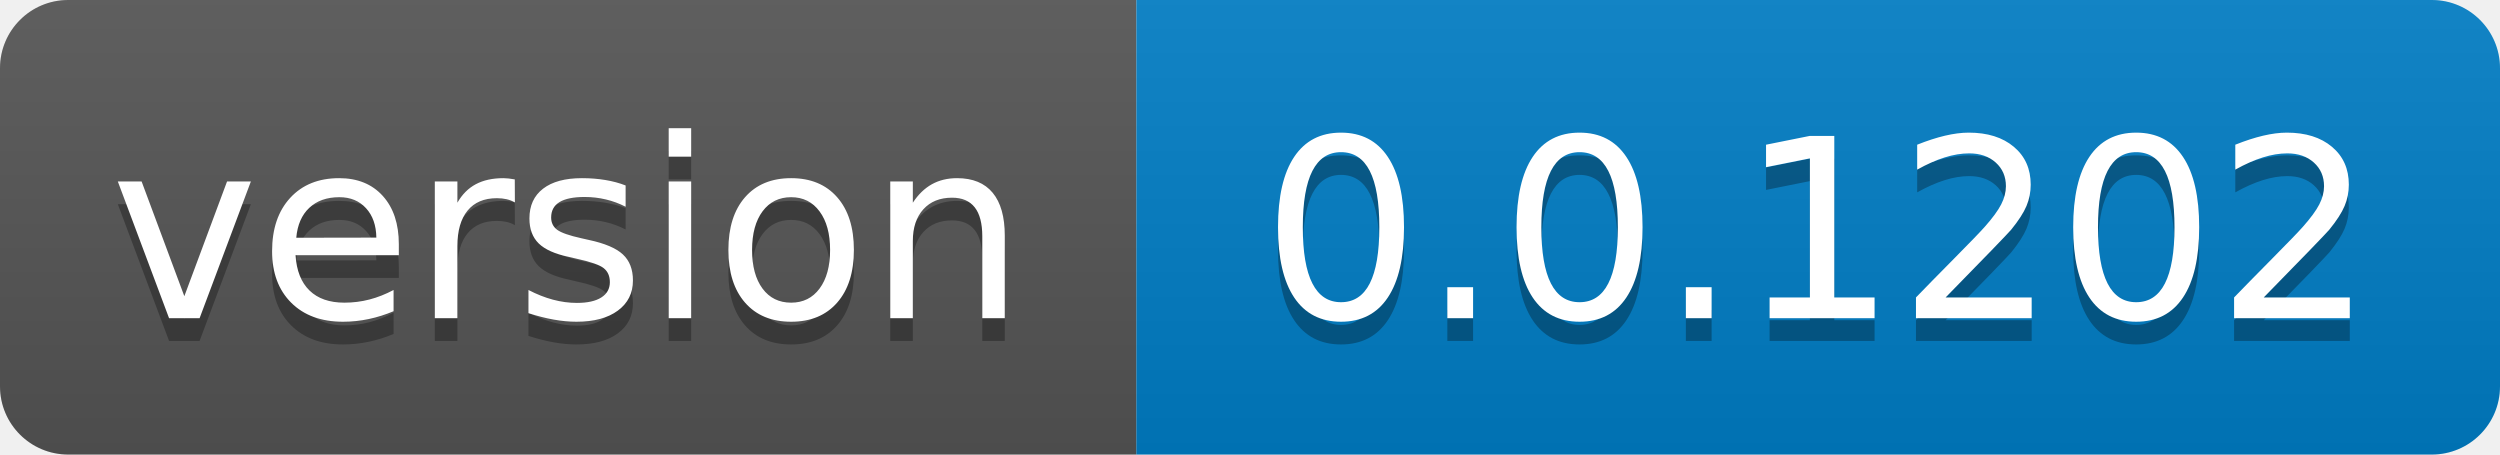
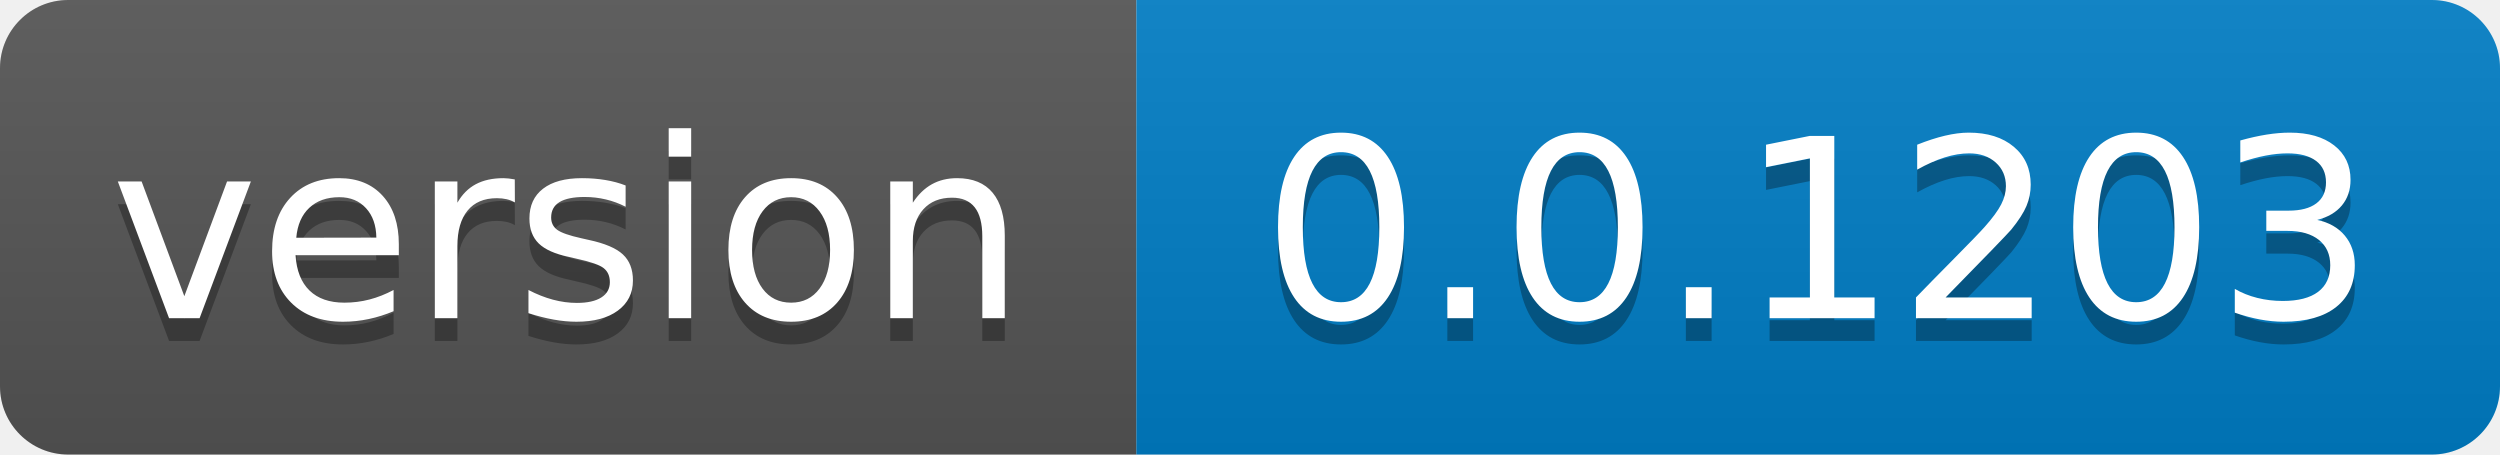
- <svg xmlns="http://www.w3.org/2000/svg" width="110" height="20" role="img" aria-label="version: 0.0.1202">
+ <svg xmlns="http://www.w3.org/2000/svg" width="110" height="20" role="img" aria-label="version: 0.0.1203">
  <linearGradient id="s" x2="0" y2="100%">
    <stop offset="0" stop-color="#bbb" stop-opacity=".1" />
    <stop offset="1" stop-opacity=".1" />
  </linearGradient>
  <clipPath id="r">
    <rect width="110" height="20" rx="3" fill="#fff" />
  </clipPath>
  <g clip-path="url(#r)">
    <rect width="50" height="20" fill="#555" />
    <rect x="50" width="60" height="20" fill="#007ec6" />
    <rect width="110" height="20" fill="url(#s)" />
  </g>
  <g fill="#fff" text-anchor="middle" font-family="Verdana,Geneva,DejaVu Sans,sans-serif" text-rendering="geometricPrecision" font-size="110">
    <text aria-hidden="true" x="250.0" transform="scale(.1)" textLength="400" y="150" fill="#010101" fill-opacity=".3">version</text>
    <text x="250.0" transform="scale(.1)" textLength="400" y="140" fill="#fff">version</text>
-     <text aria-hidden="true" x="800.0" transform="scale(.1)" textLength="500" y="150" fill="#010101" fill-opacity=".3">0.0.1202</text>
-     <text x="800.0" transform="scale(.1)" textLength="500" y="140" fill="#fff">0.0.1202</text>
+     <text aria-hidden="true" x="800.0" transform="scale(.1)" textLength="500" y="150" fill="#010101" fill-opacity=".3">0.0.1203</text>
+     <text x="800.0" transform="scale(.1)" textLength="500" y="140" fill="#fff">0.0.1203</text>
  </g>
</svg>
